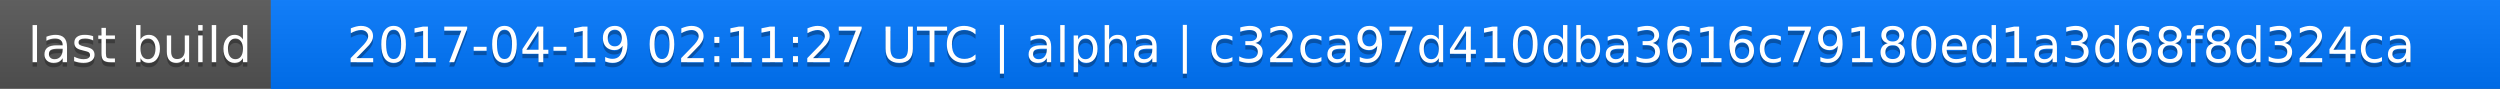
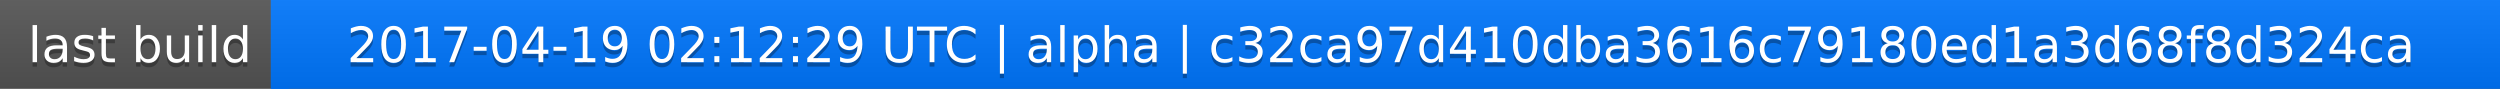
<svg xmlns="http://www.w3.org/2000/svg" width="563" height="20">
  <linearGradient id="a" x2="0" y2="100%">
    <stop offset="0" stop-color="#bbb" stop-opacity=".1" />
    <stop offset="1" stop-opacity=".1" />
  </linearGradient>
  <rect rx="0" width="563" height="20" fill="#555" />
  <rect rx="0" x="61" width="502" height="20" fill="#07f" />
  <path fill="#07f" d="M61 0h4v20h-4z" />
  <rect rx="0" width="563" height="20" fill="url(#a)" />
  <g fill="#fff" text-anchor="middle" font-family="DejaVu Sans,Verdana,Geneva,sans-serif" font-size="11">
    <text x="31.5" y="15" fill="#010101" fill-opacity=".3">last build</text>
    <text x="31.5" y="14">last build</text>
-     <text x="311" y="15" fill="#010101" fill-opacity=".3">2017-04-19 02:11:27 UTC | alpha | c32ca97d410dba3616c79180ed1a3d68f8d324ca</text>
-     <text x="311" y="14">2017-04-19 02:11:27 UTC | alpha | c32ca97d410dba3616c79180ed1a3d68f8d324ca</text>
+     <text x="311" y="15" fill="#010101" fill-opacity=".3">2017-04-19 02:12:29 UTC | alpha | c32ca97d410dba3616c79180ed1a3d68f8d324ca</text>
+     <text x="311" y="14">2017-04-19 02:12:29 UTC | alpha | c32ca97d410dba3616c79180ed1a3d68f8d324ca</text>
  </g>
</svg>
